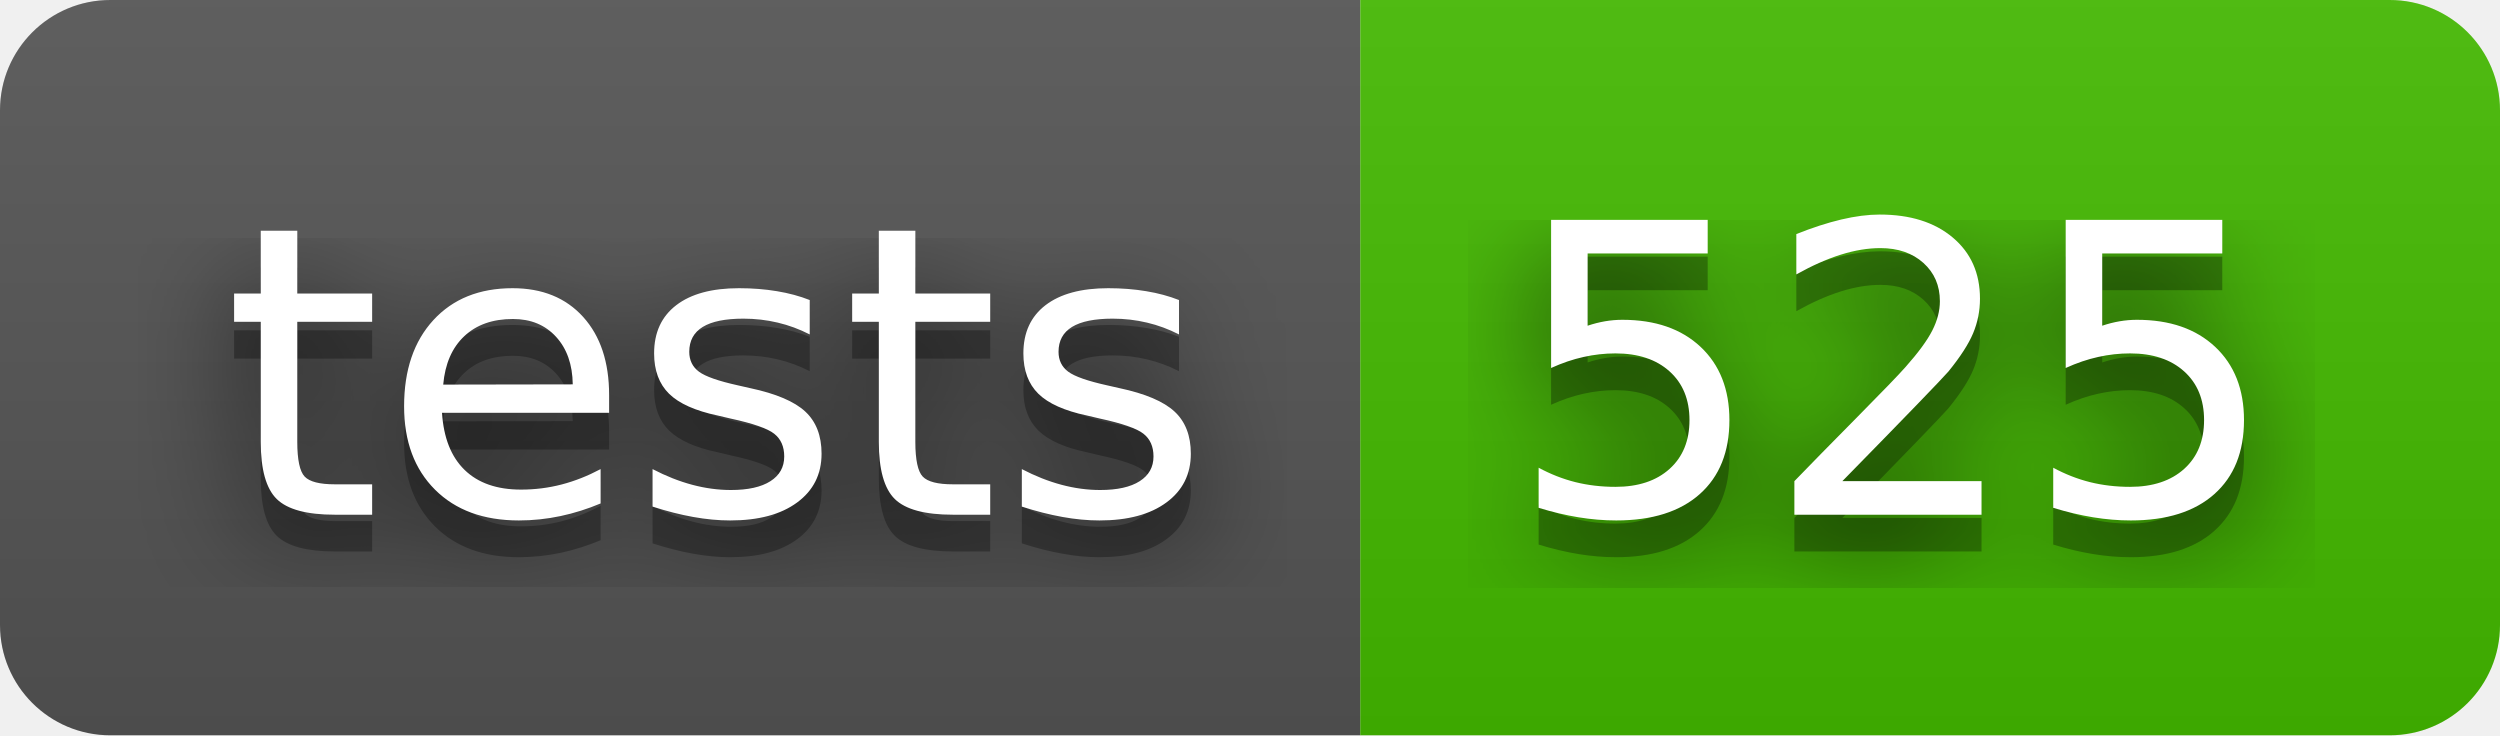
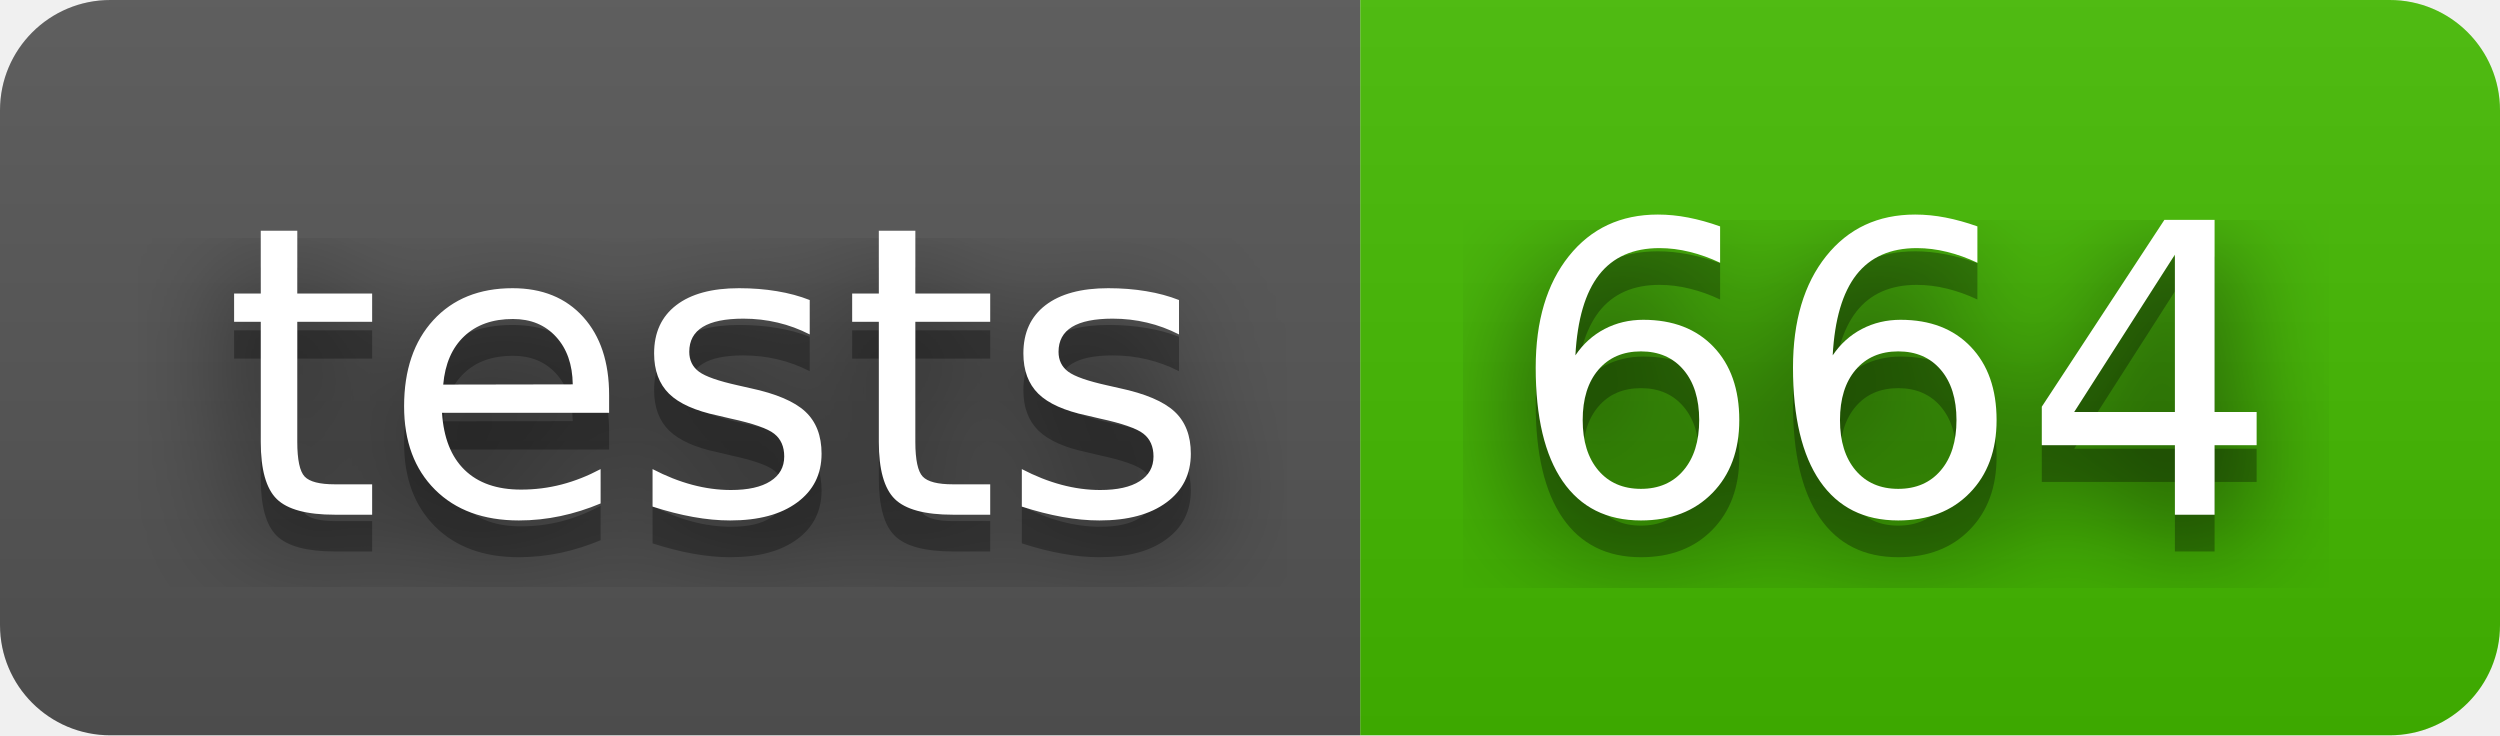
- <svg xmlns="http://www.w3.org/2000/svg" width="68" height="20" role="img" aria-label="tests: 525">
+ <svg xmlns="http://www.w3.org/2000/svg" width="68" height="20" role="img" aria-label="tests: 664">
  <filter id="blur">
    <feGaussianBlur stdDeviation="16" />
  </filter>
  <linearGradient id="s" x2="0" y2="100%">
    <stop offset="0" stop-color="#bbb" stop-opacity=".1" />
    <stop offset="1" stop-opacity=".1" />
  </linearGradient>
  <clipPath id="r">
    <rect width="68" height="20" rx="3" />
  </clipPath>
  <g clip-path="url(#r)">
    <rect width="37" height="20" fill="#555" />
    <rect x="37" width="31" height="20" fill="#4b0" />
    <rect width="68" height="20" fill="url(#s)" />
  </g>
  <g fill="#fff" text-anchor="middle" font-family="Verdana,Geneva,DejaVu Sans,sans-serif" text-rendering="geometricPrecision" font-size="110">
    <g transform="scale(.1)">
      <g aria-hidden="true" fill="#010101">
        <text x="195" y="150" fill-opacity=".8" filter="url(#blur)" textLength="270">tests</text>
        <text x="195" y="150" fill-opacity=".3" textLength="270">tests</text>
      </g>
      <text x="195" y="140" textLength="270">tests</text>
    </g>
    <g transform="scale(.1)">
      <g aria-hidden="true" fill="#010101">
-         <text x="515" y="150" fill-opacity=".8" filter="url(#blur)" textLength="210">525</text>
-         <text x="515" y="150" fill-opacity=".3" textLength="210">525</text>
+         <text x="515" y="150" fill-opacity=".8" filter="url(#blur)" textLength="210">664</text>
+         <text x="515" y="150" fill-opacity=".3" textLength="210">664</text>
      </g>
-       <text x="515" y="140" textLength="210">525</text>
+       <text x="515" y="140" textLength="210">664</text>
    </g>
  </g>
</svg>
